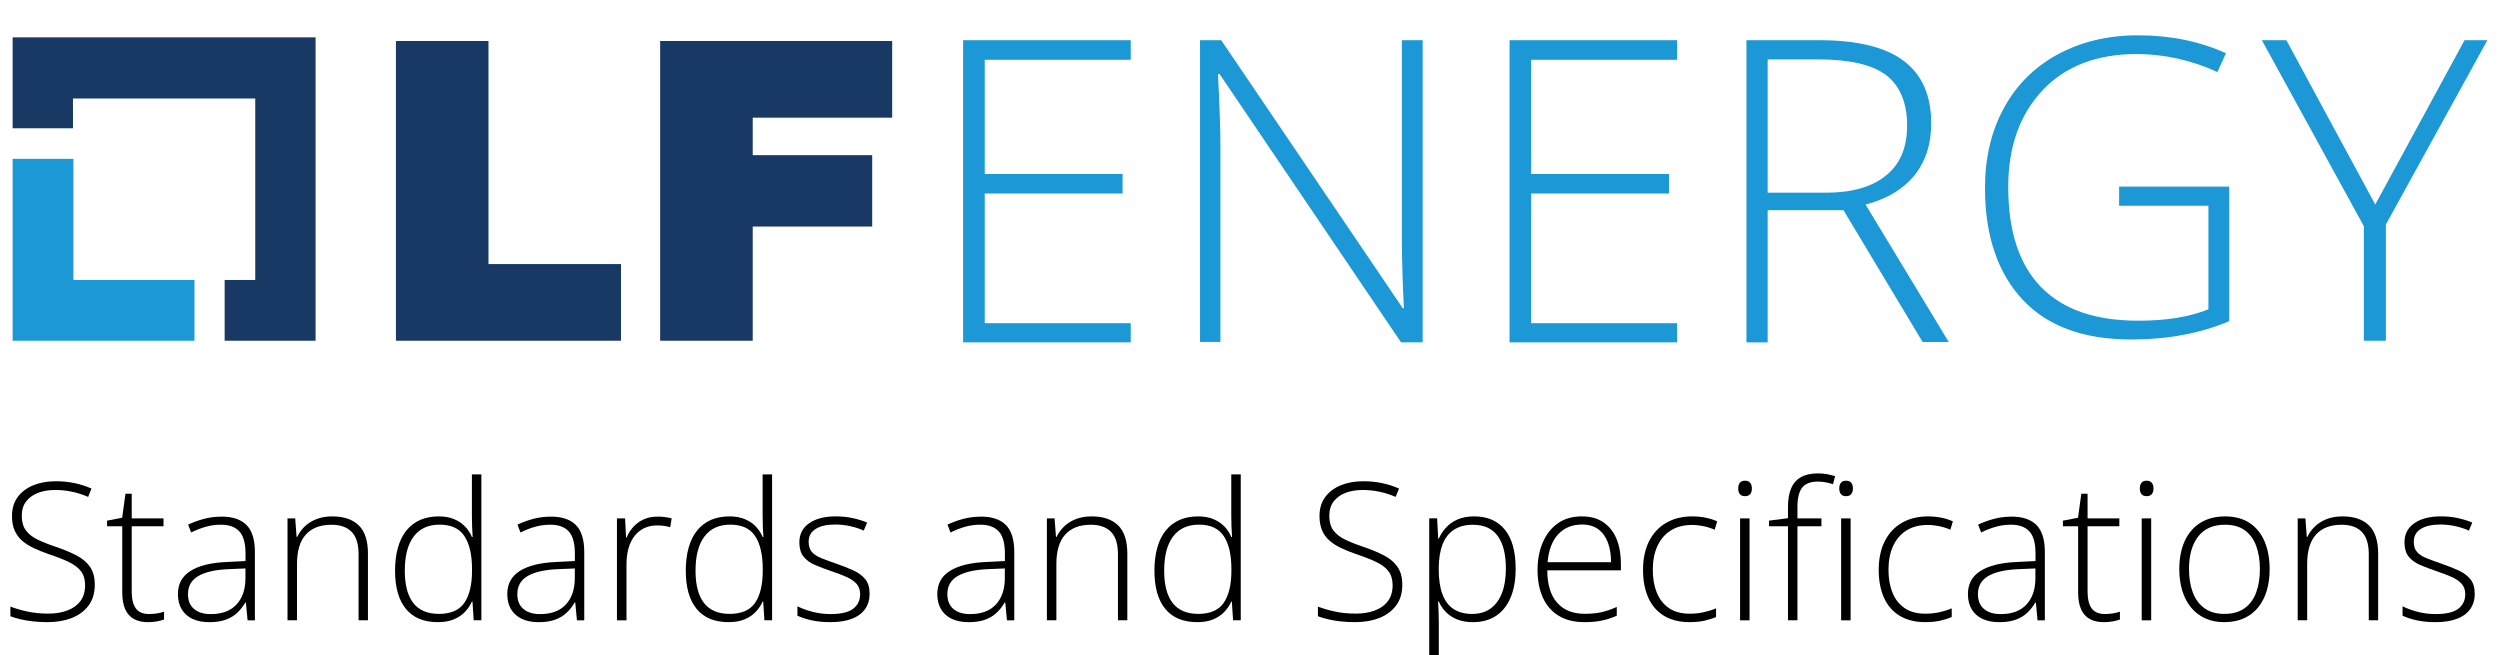
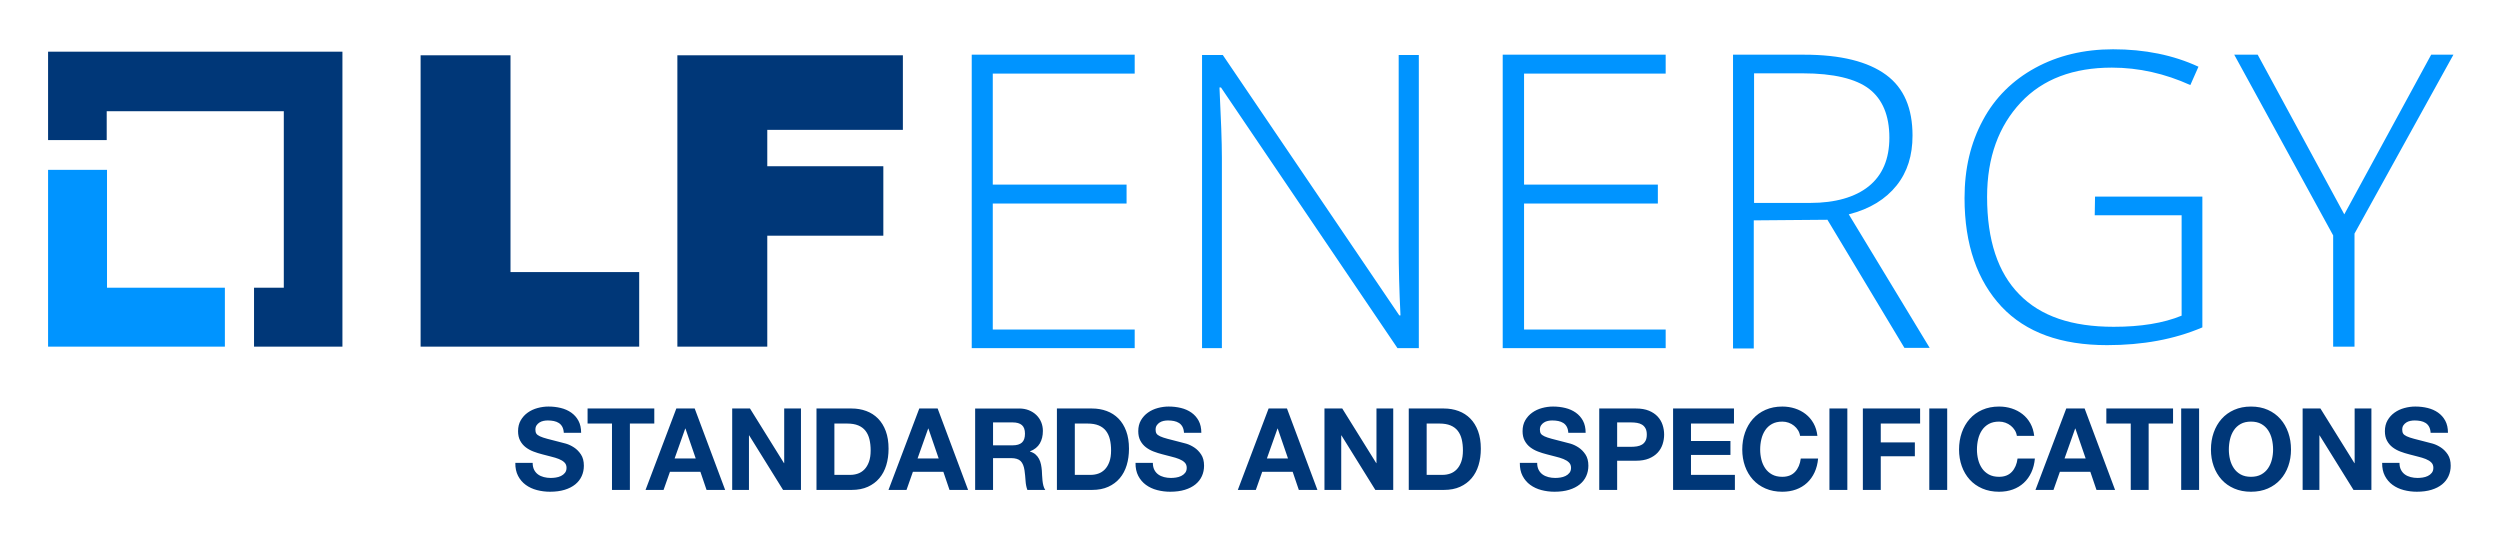
- <svg xmlns="http://www.w3.org/2000/svg" id="a" viewBox="0 0 1000 262">
+ <svg xmlns="http://www.w3.org/2000/svg" role="img" viewBox="-15.99 160.01 831.48 178.98">
  <defs>
-     <style>.b{fill:#173963;}.c{fill:#1b98d5;}</style>
+     <style>.cls-1,.cls-2{fill:#0094ff;stroke-width:0}.cls-2{fill:#003778}</style>
  </defs>
+   <path d="M19.6 255.7v-39.2H0v58.8h58.8v-19.6H19.6z" class="cls-1" />
+   <path d="M97.9 177.2H0v29.4h19.5V197h58.9v58.7h-9.9v19.6h29.4v-98.1zm26 1.2h29.9v72.1h42.8v24.8h-72.7v-96.9zm85.5 0h74.9v24.8h-45.1v12.1h38.6v23.1h-38.6v36.9h-29.9v-96.9h.1z" class="cls-2" />
+   <path d="M361.4 275.8h-54.2v-97.6h54.2v6.3h-47.2v36.9h44.5v6.3h-44.5v41.9h47.2v6.2zm94.4-0h-7l-58.7-86.7h-.5c.5 10.3.8 18.1.8 23.4v63.3h-6.6v-97.5h6.9l58.7 86.6h.4c-.4-8-.6-15.7-.6-22.8v-63.8h6.7v97.5H455.8zM538 275.8h-54.2v-97.6H538v6.3h-47.1v36.9h44.5v6.3h-44.5v41.9H538v6.2zm29.3-42.5v42.6h-6.9v-97.7h23.6c12.3 0 21.3 2.3 27.3 6.7s8.8 11.2 8.8 20.2c0 6.6-1.7 12.1-5.3 16.6s-8.8 7.8-15.9 9.6l26.9 44.4h-8.4l-25.6-42.6-24.5.2zm0-5.8h18.8c8.3 0 14.9-1.9 19.4-5.5 4.6-3.7 6.9-9.1 6.9-16.2 0-7.4-2.3-12.8-6.7-16.2s-11.9-5.2-22.1-5.2h-16.2v43.1H567.3zm113.5-2.1H716.5v43.5c-9.4 4-19.9 5.9-31.7 5.9-15.3 0-27-4.2-35.1-12.8-8-8.6-12.3-20.5-12.3-36.1 0-9.8 2-18.3 6.1-25.9 4-7.5 9.9-13.3 17.4-17.4 7.5-4.1 16.2-6.2 25.9-6.2 10.5 0 20 1.9 28.4 5.8l-2.7 6.1c-8.4-3.8-17.1-5.8-26.1-5.8-12.8 0-23 3.8-30.3 11.6s-11.2 18.2-11.2 31.4c0 14.4 3.6 25.2 10.7 32.4 7.1 7.3 17.5 10.8 31.4 10.8 9 0 16.5-1.2 22.6-3.7v-33.4h-28.9l.1-6.2c.2 0 0 0 0 0zM763.7 231.3l28.9-53.1h7.4l-32.9 59.5v37.6H760v-37l-32.9-60.1h7.8l28.8 53.1z" class="cls-1" />
  <g>
-     <polygon class="c" points="29.35 111.99 29.35 63.54 5.05 63.54 5.05 136.29 77.79 136.29 77.79 111.99 29.35 111.99" />
-     <polygon class="b" points="126.23 14.94 5.05 14.94 5.05 51.31 29.19 51.31 29.19 39.4 102.1 39.4 102.1 111.99 89.86 111.99 89.86 136.29 126.23 136.29 126.23 14.94" />
-     <polygon class="b" points="158.37 16.4 195.39 16.4 195.39 105.63 248.4 105.63 248.4 136.29 158.37 136.29 158.37 16.4" />
-     <polygon class="b" points="264.22 16.4 356.87 16.4 356.87 47.07 301.09 47.07 301.09 62.07 348.88 62.07 348.88 90.62 301.09 90.62 301.09 136.29 264.06 136.29 264.06 16.4 264.22 16.4" />
-     <polygon class="c" points="452.29 136.94 385.25 136.94 385.25 16.08 452.29 16.08 452.29 23.91 393.89 23.91 393.89 69.58 449.03 69.58 449.03 77.41 393.89 77.41 393.89 129.28 452.29 129.28 452.29 136.94" />
-     <path class="c" d="M569.07,136.94h-8.65L487.84,29.62h-.65c.65,12.73,.98,22.35,.98,28.87v78.29h-8.16V16.08h8.48l72.58,107.16h.49c-.49-9.95-.82-19.41-.82-28.22V16.08h8.32v120.86h.01Z" />
-     <polygon class="c" points="670.85 136.94 603.82 136.94 603.82 16.08 670.85 16.08 670.85 23.91 612.46 23.91 612.46 69.58 667.59 69.58 667.59 77.41 612.46 77.41 612.46 129.28 670.85 129.28 670.85 136.94" />
-     <path class="c" d="M707.06,84.26v52.69h-8.48V16.08h29.2c15.17,0,26.43,2.77,33.77,8.32,7.34,5.55,10.93,13.87,10.93,24.96,0,8.15-2.12,15-6.52,20.55-4.41,5.55-10.93,9.62-19.74,11.91l33.27,54.97h-10.44l-31.65-52.7h-30.34v.17Zm0-7.18h23.33c10.28,0,18.43-2.28,23.98-6.85,5.7-4.57,8.48-11.25,8.48-20.06s-2.77-15.82-8.32-20.06-14.68-6.36-27.4-6.36h-20.06v53.33h0Z" />
-     <path class="c" d="M847.5,74.63h44.2v53.83c-11.58,4.89-24.63,7.34-39.15,7.34-18.92,0-33.43-5.22-43.39-15.82-9.94-10.6-15.16-25.45-15.16-44.69,0-12.07,2.45-22.67,7.5-31.97,5.05-9.3,12.23-16.48,21.53-21.53,9.3-5.05,20.06-7.67,32.13-7.67,13.05,0,24.79,2.44,35.23,7.18l-3.42,7.5c-10.44-4.73-21.2-7.18-32.3-7.18-15.82,0-28.38,4.73-37.51,14.35-9.13,9.62-13.87,22.51-13.87,38.82,0,17.78,4.41,31.15,13.21,40.12,8.81,8.97,21.69,13.37,38.82,13.37,11.09,0,20.39-1.47,28.05-4.56v-41.42h-35.72v-7.67h-.15Z" />
-     <polygon class="c" points="950.1 81.81 985.82 16.08 994.95 16.08 954.34 89.81 954.34 136.29 945.53 136.29 945.53 90.46 904.75 16.08 914.54 16.08 950.1 81.81" />
-   </g>
-   <g>
-     <path d="M37.91,233.97c0,3.28-.83,6.02-2.48,8.23-1.65,2.21-3.89,3.88-6.71,4.99-2.83,1.11-6.02,1.67-9.6,1.67-2.23,0-4.24-.11-6.06-.32-1.81-.21-3.45-.49-4.91-.84-1.46-.35-2.79-.75-3.99-1.2v-3.86c1.95,.75,4.21,1.41,6.77,1.97,2.56,.56,5.36,.84,8.38,.84,2.85,0,5.38-.41,7.59-1.24,2.21-.82,3.96-2.07,5.23-3.75,1.27-1.67,1.91-3.79,1.91-6.34,0-2.25-.53-4.09-1.59-5.53s-2.66-2.67-4.78-3.71c-2.13-1.04-4.8-2.09-8.02-3.17-2.25-.77-4.29-1.59-6.13-2.46-1.84-.86-3.41-1.86-4.71-3-1.3-1.14-2.29-2.51-2.98-4.12-.69-1.61-1.03-3.52-1.03-5.72,0-3.02,.77-5.57,2.31-7.63,1.54-2.06,3.62-3.62,6.26-4.69,2.64-1.06,5.61-1.59,8.91-1.59,2.62,0,5.12,.24,7.48,.73,2.36,.49,4.64,1.22,6.84,2.19l-1.35,3.34c-2.2-.95-4.4-1.65-6.6-2.1-2.2-.45-4.38-.67-6.52-.67-2.58,0-4.87,.38-6.88,1.14-2.01,.76-3.61,1.91-4.78,3.43-1.18,1.52-1.76,3.45-1.76,5.77s.54,4.34,1.63,5.81c1.09,1.48,2.64,2.7,4.65,3.67,2.01,.97,4.39,1.93,7.14,2.85,3.25,1.1,6.05,2.26,8.4,3.47,2.35,1.21,4.17,2.74,5.46,4.59,1.29,1.85,1.93,4.26,1.93,7.24Z" />
-     <path d="M59.66,245.6c1.17,0,2.27-.09,3.28-.26,1.01-.17,1.91-.4,2.68-.67v3.15c-.8,.28-1.74,.52-2.81,.73-1.08,.21-2.26,.32-3.56,.32-2.3,0-4.21-.43-5.74-1.29-1.53-.86-2.68-2.17-3.45-3.94s-1.16-4.01-1.16-6.73v-26.4h-6.07v-2.25l6.04-1.16,1.31-9.6h2.51v9.86h12.71v3.15h-12.71v26.17c0,2.92,.54,5.14,1.63,6.66s2.87,2.27,5.34,2.27Z" />
-     <path d="M88.57,206.64c4.48,0,7.82,1.12,10.05,3.38s3.34,5.84,3.34,10.76v27.34h-2.93l-.67-7.12h-.23c-.88,1.53-1.94,2.88-3.19,4.07-1.25,1.19-2.78,2.12-4.59,2.79s-4.02,1.01-6.62,1.01-4.87-.44-6.73-1.31c-1.86-.88-3.3-2.15-4.31-3.83-1.01-1.67-1.52-3.71-1.52-6.11,0-4.05,1.67-7.13,5.02-9.24,3.35-2.11,8.16-3.31,14.44-3.58l7.58-.38v-2.96c0-4.17-.83-7.15-2.48-8.92-1.65-1.77-4.09-2.66-7.31-2.66-2.1,0-4.12,.27-6.06,.81-1.94,.54-3.91,1.31-5.91,2.31l-1.2-3.15c1.95-.92,4.04-1.69,6.28-2.29,2.24-.6,4.58-.9,7.03-.9Zm9.6,20.74l-7.12,.3c-5.17,.25-9.11,1.18-11.81,2.78-2.7,1.6-4.05,4-4.05,7.2,0,2.58,.81,4.55,2.42,5.92,1.61,1.38,3.86,2.06,6.73,2.06,4.47,0,7.89-1.28,10.26-3.83,2.36-2.55,3.56-6.02,3.58-10.42v-4.01Z" />
-     <path d="M132.97,206.56c4.58,0,8.09,1.2,10.54,3.6,2.45,2.4,3.67,6.16,3.67,11.29v26.66h-3.75v-26.44c0-4.05-.92-7.02-2.77-8.92-1.85-1.9-4.54-2.85-8.06-2.85-4.48,0-7.89,1.31-10.26,3.92s-3.54,6.56-3.54,11.83v22.46h-3.79v-40.76h3.07l.56,7.42h.23c.72-1.52,1.72-2.91,2.98-4.14,1.26-1.24,2.82-2.22,4.67-2.96,1.85-.74,4-1.11,6.45-1.11Z" />
-     <path d="M175.12,248.86c-5.58,0-9.82-1.76-12.73-5.27-2.91-3.51-4.37-8.63-4.37-15.36s1.54-12.42,4.61-16.12c3.07-3.7,7.36-5.55,12.86-5.55,2.35,0,4.39,.36,6.13,1.09,1.74,.73,3.2,1.71,4.39,2.94,1.19,1.24,2.11,2.64,2.76,4.22h.3c-.1-1.32-.18-2.75-.23-4.27-.05-1.52-.08-2.92-.08-4.2v-16.58h3.79v58.35h-3.07l-.49-7.46h-.23c-.67,1.5-1.61,2.88-2.79,4.12-1.19,1.25-2.67,2.24-4.44,2.98-1.78,.74-3.91,1.11-6.41,1.11Zm.41-3.3c4.8,0,8.21-1.49,10.24-4.48,2.03-2.99,3.04-7.26,3.04-12.81v-.6c0-5.75-1.01-10.16-3.04-13.22-2.02-3.06-5.32-4.59-9.9-4.59s-7.98,1.57-10.37,4.72c-2.39,3.15-3.58,7.72-3.58,13.72,0,5.65,1.12,9.94,3.36,12.86,2.24,2.92,5.66,4.39,10.26,4.39Z" />
-     <path d="M220.31,206.64c4.48,0,7.82,1.12,10.05,3.38s3.34,5.84,3.34,10.76v27.34h-2.93l-.67-7.12h-.23c-.88,1.53-1.94,2.88-3.19,4.07-1.25,1.19-2.78,2.12-4.59,2.79s-4.02,1.01-6.62,1.01-4.87-.44-6.73-1.31c-1.86-.88-3.3-2.15-4.31-3.83-1.01-1.67-1.52-3.71-1.52-6.11,0-4.05,1.67-7.13,5.02-9.24,3.35-2.11,8.16-3.31,14.44-3.58l7.58-.38v-2.96c0-4.17-.83-7.15-2.48-8.92-1.65-1.77-4.09-2.66-7.31-2.66-2.1,0-4.12,.27-6.06,.81-1.94,.54-3.91,1.31-5.91,2.31l-1.2-3.15c1.95-.92,4.04-1.69,6.28-2.29,2.24-.6,4.58-.9,7.03-.9Zm9.6,20.74l-7.12,.3c-5.17,.25-9.11,1.18-11.81,2.78-2.7,1.6-4.05,4-4.05,7.2,0,2.58,.81,4.55,2.42,5.92,1.61,1.38,3.86,2.06,6.73,2.06,4.47,0,7.89-1.28,10.26-3.83,2.36-2.55,3.56-6.02,3.58-10.42v-4.01Z" />
-     <path d="M262.98,206.64c1.07,0,2.09,.06,3.04,.19,.95,.13,1.84,.3,2.66,.53l-.6,3.49c-.82-.22-1.66-.39-2.51-.51-.85-.11-1.76-.17-2.74-.17-1.93,0-3.64,.36-5.16,1.09-1.51,.73-2.79,1.76-3.84,3.11-1.05,1.35-1.85,2.97-2.4,4.87-.55,1.9-.83,4.03-.83,6.38v22.5h-3.82v-40.76h3.26l.38,7.69h.23c.62-1.58,1.51-2.99,2.64-4.26,1.14-1.26,2.52-2.27,4.14-3.02s3.47-1.12,5.55-1.12Z" />
-     <path d="M291.41,248.86c-5.58,0-9.82-1.76-12.73-5.27-2.91-3.51-4.37-8.63-4.37-15.36s1.54-12.42,4.61-16.12c3.07-3.7,7.36-5.55,12.86-5.55,2.35,0,4.39,.36,6.13,1.09,1.74,.73,3.2,1.71,4.39,2.94,1.19,1.24,2.11,2.64,2.76,4.22h.3c-.1-1.32-.18-2.75-.23-4.27-.05-1.52-.08-2.92-.08-4.2v-16.58h3.79v58.35h-3.07l-.49-7.46h-.23c-.67,1.5-1.61,2.88-2.79,4.12-1.19,1.25-2.67,2.24-4.44,2.98-1.78,.74-3.91,1.11-6.41,1.11Zm.41-3.3c4.8,0,8.21-1.49,10.24-4.48,2.03-2.99,3.04-7.26,3.04-12.81v-.6c0-5.75-1.01-10.16-3.04-13.22-2.02-3.06-5.32-4.59-9.9-4.59s-7.98,1.57-10.37,4.72c-2.39,3.15-3.58,7.72-3.58,13.72,0,5.65,1.12,9.94,3.36,12.86,2.24,2.92,5.66,4.39,10.26,4.39Z" />
-     <path d="M347.85,237.42c0,2.43-.61,4.49-1.82,6.21-1.21,1.71-2.98,3.01-5.31,3.9-2.32,.89-5.19,1.33-8.59,1.33-2.83,0-5.35-.25-7.57-.75-2.23-.5-4.09-1.11-5.59-1.84v-3.75c1.88,.93,3.95,1.68,6.23,2.25,2.27,.58,4.61,.86,7.01,.86,4.2,0,7.22-.71,9.07-2.14s2.77-3.38,2.77-5.85c0-1.62-.46-2.97-1.37-4.03s-2.22-1.98-3.92-2.76c-1.7-.77-3.75-1.56-6.15-2.36-2.5-.85-4.72-1.69-6.66-2.53-1.94-.84-3.46-1.95-4.56-3.34-1.1-1.39-1.65-3.28-1.65-5.68,0-3.27,1.31-5.82,3.94-7.65,2.62-1.83,6.15-2.74,10.57-2.74,2.45,0,4.73,.23,6.84,.69,2.11,.46,4.03,1.06,5.76,1.78l-1.35,3.22c-1.55-.72-3.34-1.31-5.36-1.76-2.02-.45-4.05-.67-6.07-.67-3.33,0-5.92,.59-7.8,1.76-1.88,1.18-2.81,2.9-2.81,5.17,0,1.75,.45,3.12,1.35,4.11,.9,.99,2.19,1.81,3.86,2.47,1.67,.66,3.66,1.39,5.96,2.19,2.37,.82,4.57,1.69,6.58,2.59,2.01,.9,3.62,2.06,4.82,3.49,1.2,1.42,1.8,3.36,1.8,5.81Z" />
-     <path d="M392.32,206.64c4.48,0,7.82,1.12,10.05,3.38s3.34,5.84,3.34,10.76v27.34h-2.93l-.67-7.12h-.23c-.88,1.53-1.94,2.88-3.19,4.07-1.25,1.19-2.78,2.12-4.59,2.79s-4.02,1.01-6.62,1.01-4.87-.44-6.73-1.31c-1.86-.88-3.3-2.15-4.31-3.83-1.01-1.67-1.52-3.71-1.52-6.11,0-4.05,1.67-7.13,5.02-9.24,3.35-2.11,8.16-3.31,14.44-3.58l7.58-.38v-2.96c0-4.17-.83-7.15-2.48-8.92-1.65-1.77-4.09-2.66-7.31-2.66-2.1,0-4.12,.27-6.06,.81-1.94,.54-3.91,1.31-5.91,2.31l-1.2-3.15c1.95-.92,4.04-1.69,6.28-2.29,2.24-.6,4.58-.9,7.03-.9Zm9.6,20.74l-7.12,.3c-5.17,.25-9.11,1.18-11.81,2.78-2.7,1.6-4.05,4-4.05,7.2,0,2.58,.81,4.55,2.42,5.92,1.61,1.38,3.86,2.06,6.73,2.06,4.47,0,7.89-1.28,10.26-3.83,2.36-2.55,3.56-6.02,3.58-10.42v-4.01Z" />
-     <path d="M436.72,206.56c4.58,0,8.09,1.2,10.54,3.6,2.45,2.4,3.67,6.16,3.67,11.29v26.66h-3.75v-26.44c0-4.05-.92-7.02-2.77-8.92-1.85-1.9-4.54-2.85-8.06-2.85-4.48,0-7.89,1.31-10.26,3.92s-3.54,6.56-3.54,11.83v22.46h-3.79v-40.76h3.07l.56,7.42h.23c.72-1.52,1.72-2.91,2.98-4.14,1.26-1.24,2.82-2.22,4.67-2.96,1.85-.74,4-1.11,6.45-1.11Z" />
-     <path d="M478.87,248.86c-5.58,0-9.82-1.76-12.73-5.27-2.91-3.51-4.37-8.63-4.37-15.36s1.54-12.42,4.61-16.12c3.07-3.7,7.36-5.55,12.86-5.55,2.35,0,4.39,.36,6.13,1.09,1.74,.73,3.2,1.71,4.39,2.94,1.19,1.24,2.11,2.64,2.76,4.22h.3c-.1-1.32-.18-2.75-.23-4.27-.05-1.52-.08-2.92-.08-4.2v-16.58h3.79v58.35h-3.07l-.49-7.46h-.23c-.67,1.5-1.61,2.88-2.79,4.12-1.19,1.25-2.67,2.24-4.44,2.98-1.78,.74-3.91,1.11-6.41,1.11Zm.41-3.3c4.8,0,8.21-1.49,10.24-4.48,2.03-2.99,3.04-7.26,3.04-12.81v-.6c0-5.75-1.01-10.16-3.04-13.22-2.02-3.06-5.32-4.59-9.9-4.59s-7.98,1.57-10.37,4.72c-2.39,3.15-3.58,7.72-3.58,13.72,0,5.65,1.12,9.94,3.36,12.86,2.24,2.92,5.66,4.39,10.26,4.39Z" />
-     <path d="M560.92,233.97c0,3.28-.83,6.02-2.48,8.23-1.65,2.21-3.89,3.88-6.71,4.99s-6.03,1.67-9.6,1.67c-2.23,0-4.24-.11-6.06-.32-1.81-.21-3.45-.49-4.91-.84-1.46-.35-2.79-.75-3.99-1.2v-3.86c1.95,.75,4.21,1.41,6.77,1.97s5.36,.84,8.38,.84c2.85,0,5.38-.41,7.59-1.24,2.21-.82,3.96-2.07,5.23-3.75,1.28-1.67,1.91-3.79,1.91-6.34,0-2.25-.53-4.09-1.59-5.53-1.06-1.44-2.66-2.67-4.78-3.71-2.12-1.04-4.8-2.09-8.03-3.17-2.25-.77-4.29-1.59-6.13-2.46-1.84-.86-3.41-1.86-4.71-3-1.3-1.14-2.29-2.51-2.98-4.12s-1.03-3.52-1.03-5.72c0-3.02,.77-5.57,2.31-7.63,1.54-2.06,3.62-3.62,6.26-4.69s5.61-1.59,8.91-1.59c2.62,0,5.12,.24,7.48,.73,2.36,.49,4.64,1.22,6.84,2.19l-1.35,3.34c-2.2-.95-4.4-1.65-6.6-2.1s-4.38-.67-6.52-.67c-2.58,0-4.87,.38-6.88,1.14s-3.61,1.91-4.78,3.43c-1.17,1.52-1.76,3.45-1.76,5.77s.54,4.34,1.63,5.81c1.09,1.48,2.64,2.7,4.65,3.67,2.01,.97,4.39,1.93,7.14,2.85,3.25,1.1,6.05,2.26,8.4,3.47,2.35,1.21,4.17,2.74,5.46,4.59,1.29,1.85,1.93,4.26,1.93,7.24Z" />
-     <path d="M589.72,206.56c5.25,0,9.32,1.76,12.21,5.29,2.89,3.52,4.33,8.72,4.33,15.6,0,4.6-.69,8.49-2.06,11.68-1.38,3.19-3.33,5.61-5.87,7.26-2.54,1.65-5.58,2.47-9.13,2.47-2.45,0-4.58-.37-6.39-1.11-1.81-.74-3.32-1.74-4.52-3-1.2-1.26-2.13-2.66-2.78-4.18h-.26c.08,1.42,.14,2.91,.19,4.46,.05,1.55,.08,3.01,.08,4.39v16.72h-3.83v-58.8h3.15l.45,8.14h.22c.67-1.55,1.62-3.01,2.85-4.39s2.78-2.48,4.65-3.3c1.88-.83,4.11-1.24,6.71-1.24Zm-.49,3.34c-3.08,0-5.63,.67-7.67,2.01-2.04,1.34-3.55,3.29-4.54,5.85s-1.49,5.69-1.52,9.39v.64c0,3.97,.49,7.28,1.48,9.92,.99,2.64,2.47,4.61,4.46,5.91,1.99,1.3,4.46,1.95,7.41,1.95s5.35-.71,7.35-2.14c2-1.42,3.52-3.49,4.57-6.19s1.58-5.97,1.58-9.82c0-5.72-1.09-10.08-3.28-13.05-2.19-2.98-5.47-4.46-9.84-4.46Z" />
-     <path d="M632.8,206.56c3.47,0,6.37,.81,8.68,2.44,2.31,1.63,4.04,3.85,5.17,6.67,1.14,2.83,1.71,6.06,1.71,9.71v2.74h-29.44c0,5.6,1.29,9.9,3.88,12.9,2.59,3,6.29,4.5,11.12,4.5,2.53,0,4.72-.21,6.58-.62,1.86-.41,3.93-1.12,6.21-2.12v3.49c-2,.9-4,1.56-6,1.97-2,.41-4.3,.62-6.9,.62-4.12,0-7.58-.86-10.37-2.57-2.79-1.71-4.89-4.13-6.3-7.26-1.41-3.12-2.12-6.77-2.12-10.95s.68-7.74,2.04-10.99c1.36-3.25,3.36-5.82,6-7.71,2.64-1.89,5.88-2.83,9.73-2.83Zm-.04,3.26c-3.9,0-7.06,1.29-9.47,3.88-2.41,2.59-3.83,6.32-4.26,11.19h25.39c0-2.97-.42-5.6-1.27-7.88-.85-2.27-2.13-4.04-3.84-5.31-1.71-1.26-3.89-1.89-6.54-1.89Z" />
-     <path d="M675.89,248.86c-4.05,0-7.47-.84-10.26-2.53-2.79-1.69-4.89-4.1-6.3-7.24-1.41-3.14-2.12-6.86-2.12-11.16s.81-8.31,2.44-11.49,3.91-5.63,6.86-7.33,6.41-2.55,10.39-2.55c1.95,0,3.76,.18,5.44,.53,1.67,.35,3.19,.84,4.54,1.46l-1.01,3.34c-1.4-.62-2.89-1.1-4.46-1.42-1.58-.32-3.09-.49-4.54-.49-3.35,0-6.19,.73-8.53,2.19-2.34,1.46-4.12,3.54-5.36,6.22-1.24,2.69-1.86,5.86-1.86,9.51,0,3.42,.52,6.46,1.57,9.09,1.05,2.64,2.66,4.71,4.84,6.22s4.96,2.27,8.36,2.27c1.97,0,3.86-.2,5.64-.6,1.79-.4,3.42-.91,4.89-1.54v3.45c-1.33,.6-2.86,1.09-4.59,1.48-1.74,.39-3.72,.58-5.94,.58Z" />
-     <path d="M697.98,192.28c.95,0,1.65,.28,2.1,.84s.67,1.32,.67,2.27-.22,1.7-.67,2.25c-.45,.55-1.15,.83-2.1,.83-.9,0-1.58-.27-2.03-.83-.45-.55-.67-1.3-.67-2.25s.22-1.71,.67-2.27,1.12-.84,2.03-.84Zm1.84,15.08v40.76h-3.79v-40.76h3.79Z" />
-     <path d="M728.58,210.5h-9.6v37.61h-3.79v-37.61h-7.58v-2.25l7.58-.97v-4.5c0-3,.43-5.49,1.29-7.48,.86-1.99,2.17-3.47,3.94-4.46s3.99-1.48,6.69-1.48c1.4,0,2.66,.11,3.79,.32,1.12,.21,2.18,.48,3.15,.81l-.86,3.19c-.88-.3-1.84-.55-2.91-.75-1.06-.2-2.11-.3-3.13-.3-2.88,0-4.96,.79-6.24,2.38-1.29,1.59-1.93,4.17-1.93,7.74v4.61h9.6v3.15Zm9.82-18.22c.95,0,1.65,.28,2.1,.84,.45,.56,.67,1.32,.67,2.27s-.23,1.7-.67,2.25c-.45,.55-1.15,.83-2.1,.83-.9,0-1.57-.27-2.02-.83-.45-.55-.67-1.3-.67-2.25s.22-1.71,.67-2.27,1.12-.84,2.02-.84Zm1.84,15.08v40.76h-3.79v-40.76h3.79Z" />
-     <path d="M770.16,248.86c-4.05,0-7.47-.84-10.26-2.53-2.79-1.69-4.89-4.1-6.3-7.24-1.41-3.14-2.12-6.86-2.12-11.16s.81-8.31,2.44-11.49,3.91-5.63,6.86-7.33,6.41-2.55,10.39-2.55c1.95,0,3.76,.18,5.44,.53,1.67,.35,3.19,.84,4.54,1.46l-1.01,3.34c-1.4-.62-2.89-1.1-4.46-1.42-1.58-.32-3.09-.49-4.54-.49-3.35,0-6.19,.73-8.53,2.19-2.34,1.46-4.12,3.54-5.36,6.22-1.24,2.69-1.86,5.86-1.86,9.51,0,3.42,.52,6.46,1.57,9.09,1.05,2.64,2.66,4.71,4.84,6.22s4.96,2.27,8.36,2.27c1.97,0,3.86-.2,5.64-.6,1.79-.4,3.42-.91,4.89-1.54v3.45c-1.33,.6-2.86,1.09-4.59,1.48-1.74,.39-3.72,.58-5.94,.58Z" />
-     <path d="M804.55,206.64c4.47,0,7.82,1.12,10.05,3.38,2.22,2.25,3.34,5.84,3.34,10.76v27.34h-2.92l-.67-7.12h-.22c-.88,1.53-1.94,2.88-3.19,4.07-1.25,1.19-2.78,2.12-4.59,2.79-1.81,.67-4.02,1.01-6.62,1.01s-4.87-.44-6.73-1.31-3.3-2.15-4.31-3.83c-1.01-1.67-1.52-3.71-1.52-6.11,0-4.05,1.67-7.13,5.03-9.24,3.35-2.11,8.16-3.31,14.44-3.58l7.57-.38v-2.96c0-4.17-.82-7.15-2.47-8.92-1.65-1.77-4.09-2.66-7.31-2.66-2.1,0-4.12,.27-6.06,.81-1.94,.54-3.91,1.31-5.91,2.31l-1.2-3.15c1.95-.92,4.04-1.69,6.28-2.29,2.24-.6,4.58-.9,7.03-.9Zm9.6,20.74l-7.12,.3c-5.17,.25-9.11,1.18-11.81,2.78s-4.05,4-4.05,7.2c0,2.58,.81,4.55,2.42,5.92s3.86,2.06,6.73,2.06c4.47,0,7.89-1.28,10.26-3.83s3.56-6.02,3.58-10.42v-4.01Z" />
-     <path d="M842.01,245.6c1.17,0,2.27-.09,3.28-.26,1.01-.17,1.91-.4,2.68-.67v3.15c-.8,.28-1.74,.52-2.81,.73-1.08,.21-2.26,.32-3.56,.32-2.3,0-4.21-.43-5.74-1.29-1.53-.86-2.68-2.17-3.45-3.94-.78-1.76-1.16-4.01-1.16-6.73v-26.4h-6.08v-2.25l6.04-1.16,1.31-9.6h2.51v9.86h12.71v3.15h-12.71v26.17c0,2.92,.54,5.14,1.63,6.66,1.09,1.51,2.87,2.27,5.34,2.27Z" />
-     <path d="M858.63,192.28c.95,0,1.65,.28,2.1,.84s.67,1.32,.67,2.27-.22,1.7-.67,2.25c-.45,.55-1.15,.83-2.1,.83-.9,0-1.58-.27-2.03-.83-.45-.55-.67-1.3-.67-2.25s.22-1.71,.67-2.27,1.12-.84,2.03-.84Zm1.84,15.08v40.76h-3.79v-40.76h3.79Z" />
-     <path d="M907.86,227.67c0,3.15-.39,6.02-1.16,8.61-.78,2.59-1.93,4.82-3.45,6.69-1.53,1.88-3.42,3.33-5.68,4.35-2.26,1.02-4.89,1.54-7.89,1.54s-5.39-.51-7.61-1.52c-2.22-1.01-4.11-2.46-5.64-4.33-1.54-1.88-2.71-4.11-3.51-6.69-.8-2.59-1.2-5.47-1.2-8.64,0-4.37,.73-8.14,2.19-11.31,1.46-3.16,3.56-5.59,6.3-7.28,2.74-1.69,6.02-2.53,9.84-2.53s7.24,.89,9.88,2.68c2.64,1.79,4.62,4.27,5.94,7.44,1.33,3.18,1.99,6.84,1.99,10.99Zm-32.25,0c0,3.58,.51,6.7,1.54,9.38,1.02,2.68,2.58,4.76,4.67,6.26,2.09,1.5,4.73,2.25,7.93,2.25s5.96-.75,8.06-2.25c2.1-1.5,3.65-3.6,4.65-6.3,1-2.7,1.5-5.81,1.5-9.34s-.48-6.47-1.43-9.15-2.45-4.78-4.5-6.32c-2.05-1.54-4.73-2.31-8.03-2.31-4.72,0-8.31,1.58-10.74,4.72-2.44,3.15-3.66,7.5-3.66,13.05Z" />
-     <path d="M937.04,206.56c4.58,0,8.09,1.2,10.54,3.6,2.45,2.4,3.68,6.16,3.68,11.29v26.66h-3.75v-26.44c0-4.05-.93-7.02-2.78-8.92-1.85-1.9-4.54-2.85-8.06-2.85-4.48,0-7.89,1.31-10.26,3.92s-3.54,6.56-3.54,11.83v22.46h-3.79v-40.76h3.08l.56,7.42h.22c.72-1.52,1.72-2.91,2.98-4.14,1.26-1.24,2.82-2.22,4.67-2.96,1.85-.74,4-1.11,6.45-1.11Z" />
-     <path d="M989.91,237.42c0,2.43-.61,4.49-1.82,6.21-1.21,1.71-2.98,3.01-5.31,3.9-2.33,.89-5.19,1.33-8.59,1.33-2.83,0-5.35-.25-7.58-.75-2.22-.5-4.09-1.11-5.59-1.84v-3.75c1.88,.93,3.95,1.68,6.22,2.25,2.27,.58,4.61,.86,7.01,.86,4.2,0,7.22-.71,9.08-2.14,1.85-1.42,2.77-3.38,2.77-5.85,0-1.62-.46-2.97-1.37-4.03-.91-1.06-2.22-1.98-3.92-2.76-1.7-.77-3.75-1.56-6.15-2.36-2.5-.85-4.72-1.69-6.66-2.53-1.94-.84-3.46-1.95-4.56-3.34-1.1-1.39-1.65-3.28-1.65-5.68,0-3.27,1.31-5.82,3.94-7.65s6.15-2.74,10.58-2.74c2.45,0,4.73,.23,6.84,.69,2.11,.46,4.03,1.06,5.76,1.78l-1.35,3.22c-1.55-.72-3.34-1.31-5.36-1.76-2.03-.45-4.05-.67-6.08-.67-3.33,0-5.92,.59-7.8,1.76-1.88,1.18-2.81,2.9-2.81,5.17,0,1.75,.45,3.12,1.35,4.11,.9,.99,2.19,1.81,3.86,2.47,1.67,.66,3.66,1.39,5.96,2.19,2.38,.82,4.57,1.69,6.58,2.59,2.01,.9,3.62,2.06,4.82,3.49,1.2,1.42,1.8,3.36,1.8,5.81Z" />
+     <path d="M161.661 316.278c.328.633.764 1.145 1.309 1.536.543.393 1.182.683 1.915.872.733.19 1.492.285 2.276.285.531 0 1.1-.044 1.707-.133s1.176-.259 1.707-.513c.531-.252.973-.6 1.328-1.043.354-.441.531-1.005.531-1.688 0-.733-.234-1.327-.702-1.782-.468-.456-1.081-.835-1.84-1.139-.758-.303-1.619-.568-2.579-.796-.961-.228-1.935-.48-2.92-.759-1.012-.253-1.998-.562-2.958-.93-.961-.366-1.821-.84-2.58-1.422-.758-.582-1.372-1.309-1.839-2.182-.468-.872-.702-1.928-.702-3.167 0-1.39.297-2.598.891-3.622.594-1.024 1.372-1.878 2.333-2.561s2.048-1.188 3.262-1.517c1.214-.328 2.428-.493 3.641-.493 1.416 0 2.775.158 4.078.474 1.302.316 2.459.829 3.471 1.536 1.011.709 1.814 1.612 2.408 2.712.594 1.101.892 2.435.892 4.002h-5.765c-.051-.809-.222-1.48-.512-2.01-.291-.531-.677-.948-1.157-1.252-.481-.304-1.031-.519-1.65-.645-.62-.127-1.296-.19-2.029-.19-.481 0-.961.052-1.441.152-.481.101-.917.278-1.309.53-.393.254-.715.569-.967.948-.253.38-.379.86-.379 1.441 0 .531.101.962.304 1.29.202.329.6.632 1.194.91s1.416.557 2.466.835c1.049.278 2.421.632 4.115 1.062.505.102 1.207.284 2.105.55.897.266 1.789.689 2.674 1.271.885.582 1.65 1.36 2.294 2.333.645.974.967 2.219.967 3.736 0 1.239-.241 2.39-.721 3.451-.48 1.062-1.195 1.979-2.143 2.75-.948.771-2.124 1.372-3.527 1.802s-3.028.645-4.874.645c-1.492 0-2.939-.184-4.343-.55s-2.643-.941-3.717-1.726c-1.075-.783-1.928-1.782-2.56-2.996-.632-1.214-.936-2.655-.911-4.324h5.766c0 .91.164 1.682.493 2.313zm17.773-15.399v-5.007h22.189v5.007h-8.117v22.075h-5.955v-22.075h-8.117zm35.627-5.007l10.127 27.082h-6.183l-2.048-6.031h-10.127l-2.124 6.031h-5.993l10.241-27.082h6.106zm.341 16.613l-3.414-9.938h-.076l-3.528 9.938h7.017zm18.047-16.613l11.303 18.169h.076v-18.169h5.576v27.082h-5.955l-11.265-18.131h-.076v18.131h-5.576v-27.082h5.917zm33.8 0c1.745 0 3.369.278 4.874.835 1.504.556 2.807 1.391 3.907 2.503 1.1 1.113 1.959 2.503 2.579 4.172.619 1.669.929 3.629.929 5.88 0 1.972-.253 3.793-.759 5.462s-1.271 3.11-2.294 4.323c-1.024 1.214-2.301 2.169-3.831 2.864-1.53.695-3.332 1.043-5.405 1.043H255.567v-27.082h11.683zm-.417 22.075c.859 0 1.694-.139 2.503-.417.809-.278 1.53-.74 2.162-1.385.632-.645 1.138-1.485 1.517-2.522.379-1.036.569-2.301.569-3.793 0-1.365-.133-2.598-.398-3.698-.265-1.1-.702-2.041-1.308-2.825-.607-.784-1.41-1.385-2.409-1.802-1-.417-2.232-.626-3.698-.626h-4.248v17.068h5.31zm29.031-22.075l10.127 27.082h-6.183l-2.048-6.031H287.633l-2.124 6.031h-5.993l10.241-27.082h6.106zm.341 16.613l-3.414-9.938h-.076l-3.528 9.938h7.017zm26.733-16.613c1.214 0 2.307.196 3.281.588.973.393 1.808.93 2.503 1.612.695.683 1.226 1.474 1.593 2.37.366.898.55 1.865.55 2.902 0 1.593-.335 2.971-1.005 4.134-.67 1.163-1.764 2.049-3.281 2.655v.076c.733.202 1.34.512 1.821.929.48.418.873.91 1.176 1.48s.524 1.195.664 1.878c.139.683.234 1.365.285 2.048.025.431.05.936.076 1.518.025.582.069 1.176.133 1.782.063.607.164 1.183.304 1.726.139.544.347 1.006.625 1.385h-5.955c-.329-.859-.531-1.884-.607-3.072-.076-1.188-.19-2.326-.341-3.414-.203-1.416-.633-2.452-1.29-3.11-.658-.657-1.732-.985-3.224-.985h-5.955v10.582h-5.955v-27.082h14.603zm-2.124 12.251c1.365 0 2.39-.303 3.072-.91.683-.606 1.024-1.593 1.024-2.958 0-1.314-.341-2.27-1.024-2.864-.683-.594-1.707-.891-3.072-.891h-6.524v7.623h6.524zm26.399-12.251c1.745 0 3.369.278 4.874.835 1.504.556 2.807 1.391 3.907 2.503 1.1 1.113 1.959 2.503 2.579 4.172.619 1.669.929 3.629.929 5.88 0 1.972-.253 3.793-.759 5.462s-1.271 3.11-2.294 4.323c-1.024 1.214-2.301 2.169-3.831 2.864-1.53.695-3.332 1.043-5.405 1.043H335.53v-27.082h11.683zm-.417 22.075c.859 0 1.694-.139 2.503-.417.809-.278 1.53-.74 2.162-1.385.632-.645 1.138-1.485 1.517-2.522.379-1.036.569-2.301.569-3.793 0-1.365-.133-2.598-.398-3.698-.265-1.1-.702-2.041-1.308-2.825-.607-.784-1.41-1.385-2.409-1.802-1-.417-2.232-.626-3.698-.626h-4.248v17.068h5.31zm21.138-1.669c.328.633.764 1.145 1.309 1.536.543.393 1.182.683 1.915.872.733.19 1.492.285 2.276.285.531 0 1.1-.044 1.707-.133s1.176-.259 1.707-.513c.531-.252.973-.6 1.328-1.043.354-.441.531-1.005.531-1.688 0-.733-.234-1.327-.702-1.782-.468-.456-1.081-.835-1.84-1.139-.758-.303-1.619-.568-2.579-.796-.961-.228-1.935-.48-2.92-.759-1.012-.253-1.998-.562-2.958-.93-.961-.366-1.821-.84-2.58-1.422-.758-.582-1.372-1.309-1.839-2.182-.468-.872-.702-1.928-.702-3.167 0-1.39.297-2.598.891-3.622.594-1.024 1.372-1.878 2.333-2.561s2.048-1.188 3.262-1.517c1.214-.328 2.428-.493 3.641-.493 1.416 0 2.775.158 4.078.474 1.302.316 2.459.829 3.471 1.536 1.011.709 1.814 1.612 2.408 2.712.594 1.101.892 2.435.892 4.002h-5.765c-.051-.809-.222-1.48-.512-2.01-.291-.531-.677-.948-1.157-1.252-.481-.304-1.031-.519-1.65-.645-.62-.127-1.296-.19-2.029-.19-.481 0-.961.052-1.441.152-.481.101-.917.278-1.309.53-.393.254-.715.569-.967.948-.253.38-.379.86-.379 1.441 0 .531.101.962.304 1.29.202.329.6.632 1.194.91s1.416.557 2.466.835c1.049.278 2.421.632 4.115 1.062.505.102 1.207.284 2.105.55.897.266 1.789.689 2.674 1.271.885.582 1.65 1.36 2.294 2.333.645.974.967 2.219.967 3.736 0 1.239-.241 2.39-.721 3.451-.48 1.062-1.195 1.979-2.143 2.75-.948.771-2.124 1.372-3.527 1.802s-3.028.645-4.874.645c-1.492 0-2.939-.184-4.343-.55s-2.643-.941-3.717-1.726c-1.075-.783-1.928-1.782-2.56-2.996-.632-1.214-.936-2.655-.911-4.324h5.766c0 .91.164 1.682.493 2.313zm44.112-20.406l10.127 27.082h-6.182l-2.049-6.031h-10.127l-2.125 6.031h-5.992l10.241-27.082h6.106zm.342 16.613l-3.414-9.938h-.076l-3.527 9.938h7.018zm18.047-16.613l11.303 18.169h.076v-18.169h5.575v27.082h-5.955l-11.265-18.131h-.076v18.131h-5.576v-27.082h5.918zm33.799 0c1.745 0 3.369.278 4.874.835 1.505.556 2.808 1.391 3.907 2.503 1.1 1.113 1.959 2.503 2.579 4.172.619 1.669.929 3.629.929 5.88 0 1.972-.252 3.793-.758 5.462s-1.272 3.11-2.295 4.323c-1.024 1.214-2.301 2.169-3.831 2.864s-3.332 1.043-5.405 1.043h-11.682v-27.082h11.682zm-.417 22.075c.859 0 1.694-.139 2.503-.417.81-.278 1.53-.74 2.162-1.385.633-.645 1.139-1.485 1.518-2.522.379-1.036.568-2.301.568-3.793 0-1.365-.133-2.598-.398-3.698-.265-1.1-.701-2.041-1.308-2.825s-1.41-1.385-2.409-1.802-2.231-.626-3.697-.626h-4.248v17.068h5.31zm31.937-1.669c.328.633.765 1.145 1.309 1.536.544.393 1.182.683 1.916.872.732.19 1.491.285 2.275.285.531 0 1.1-.044 1.707-.133s1.176-.259 1.707-.513c.531-.252.973-.6 1.327-1.043.354-.441.531-1.005.531-1.688 0-.733-.234-1.327-.702-1.782-.468-.456-1.08-.835-1.84-1.139-.758-.303-1.618-.568-2.578-.796-.962-.228-1.936-.48-2.921-.759-1.012-.253-1.998-.562-2.958-.93-.962-.366-1.821-.84-2.58-1.422-.758-.582-1.372-1.309-1.84-2.182-.468-.872-.701-1.928-.701-3.167 0-1.39.297-2.598.891-3.622s1.372-1.878 2.333-2.561 2.048-1.188 3.263-1.517c1.213-.328 2.428-.493 3.641-.493 1.416 0 2.775.158 4.078.474 1.302.316 2.459.829 3.471 1.536 1.01.709 1.813 1.612 2.408 2.712.594 1.101.891 2.435.891 4.002h-5.765c-.052-.809-.222-1.48-.513-2.01-.291-.531-.676-.948-1.156-1.252s-1.031-.519-1.65-.645c-.619-.127-1.296-.19-2.029-.19-.48 0-.961.052-1.441.152s-.916.278-1.309.53c-.393.254-.715.569-.967.948-.253.38-.379.86-.379 1.441 0 .531.1.962.303 1.29.202.329.601.632 1.195.91.594.278 1.416.557 2.465.835s2.422.632 4.115 1.062c.506.102 1.207.284 2.105.55.897.266 1.789.689 2.674 1.271.885.582 1.65 1.36 2.295 2.333.645.974.967 2.219.967 3.736 0 1.239-.24 2.39-.721 3.451-.48 1.062-1.194 1.979-2.143 2.75-.948.771-2.124 1.372-3.527 1.802s-3.028.645-4.874.645c-1.492 0-2.939-.184-4.343-.55s-2.643-.941-3.717-1.726c-1.076-.783-1.929-1.782-2.561-2.996-.633-1.214-.936-2.655-.91-4.324h5.766c0 .91.164 1.682.492 2.313zm32.365-20.406c1.693 0 3.135.247 4.324.739 1.188.493 2.155 1.145 2.901 1.954.745.81 1.29 1.732 1.631 2.769.342 1.037.513 2.111.513 3.224 0 1.088-.171 2.156-.513 3.205-.341 1.05-.886 1.979-1.631 2.788-.746.81-1.714 1.461-2.901 1.954-1.189.492-2.631.739-4.324.739h-6.258v9.71h-5.955v-27.082h12.213zm-1.631 12.744c.683 0 1.34-.05 1.973-.151.631-.101 1.188-.297 1.668-.588.48-.29.866-.702 1.157-1.232.29-.531.437-1.227.437-2.087 0-.858-.146-1.555-.437-2.086-.291-.53-.677-.941-1.157-1.232-.48-.29-1.037-.486-1.668-.588-.633-.101-1.29-.151-1.973-.151h-4.627v8.116h4.627zm34.231-12.744v5.007h-14.3v5.804h13.124v4.627h-13.124v6.638h14.604v5.007H540.463v-27.082h20.255zm21.302 7.226c-.355-.568-.797-1.067-1.328-1.498-.531-.43-1.133-.765-1.802-1.005-.671-.24-1.372-.36-2.104-.36-1.342 0-2.478.26-3.414.777-.936.519-1.695 1.214-2.275 2.086-.582.872-1.006 1.865-1.271 2.978-.266 1.113-.398 2.264-.398 3.452 0 1.138.133 2.244.398 3.318.266 1.075.689 2.042 1.271 2.901.58.86 1.34 1.55 2.275 2.067.936.519 2.072.777 3.414.777 1.82 0 3.242-.556 4.267-1.669 1.024-1.112 1.649-2.579 1.878-4.399h5.765c-.151 1.694-.544 3.224-1.176 4.59-.632 1.365-1.467 2.528-2.503 3.489-1.037.961-2.252 1.694-3.642 2.2-1.392.505-2.921.758-4.589.758-2.074 0-3.939-.36-5.596-1.081-1.656-.72-3.053-1.712-4.191-2.977-1.137-1.265-2.01-2.75-2.617-4.457-.606-1.707-.91-3.547-.91-5.519 0-2.023.304-3.9.91-5.633.607-1.732 1.48-3.243 2.617-4.533 1.139-1.289 2.535-2.301 4.191-3.034s3.521-1.1 5.596-1.1c1.491 0 2.9.215 4.229.645 1.328.431 2.516 1.057 3.565 1.878 1.049.821 1.915 1.839 2.599 3.053.682 1.214 1.111 2.605 1.289 4.173h-5.766c-.102-.683-.328-1.309-.682-1.878zm16.4-7.226v27.082h-5.955v-27.082h5.955zm24.203 0v5.007H609.537v6.259h11.341v4.627h-11.341v11.189h-5.955v-27.082h19.041zm9.008 0v27.082h-5.955v-27.082h5.955zm22.488 7.226c-.354-.568-.797-1.067-1.328-1.498-.531-.43-1.132-.765-1.801-1.005-.671-.24-1.373-.36-2.105-.36-1.341 0-2.479.26-3.414.777-.936.519-1.694 1.214-2.275 2.086-.582.872-1.006 1.865-1.271 2.978-.265 1.113-.397 2.264-.397 3.452 0 1.138.133 2.244.397 3.318.266 1.075.689 2.042 1.271 2.901.581.86 1.34 1.55 2.275 2.067.936.519 2.073.777 3.414.777 1.82 0 3.242-.556 4.268-1.669 1.023-1.112 1.649-2.579 1.877-4.399h5.766c-.152 1.694-.545 3.224-1.176 4.59-.633 1.365-1.467 2.528-2.504 3.489s-2.251 1.694-3.641 2.2c-1.392.505-2.921.758-4.59.758-2.074 0-3.939-.36-5.595-1.081-1.657-.72-3.054-1.712-4.191-2.977s-2.011-2.75-2.617-4.457-.91-3.547-.91-5.519c0-2.023.304-3.9.91-5.633s1.479-3.243 2.617-4.533c1.138-1.289 2.534-2.301 4.191-3.034 1.655-.733 3.521-1.1 5.595-1.1 1.492 0 2.901.215 4.229.645 1.328.431 2.516 1.057 3.566 1.878 1.049.821 1.915 1.839 2.598 3.053s1.112 2.605 1.289 4.173h-5.765c-.102-.683-.329-1.309-.683-1.878zm23.221-7.226l10.127 27.082h-6.183l-2.048-6.031h-10.127l-2.125 6.031h-5.992l10.24-27.082h6.107zm.341 16.613l-3.413-9.938h-.076l-3.527 9.938h7.017zm6.881-11.606v-5.007H706.75v5.007h-8.117v22.075h-5.955v-22.075h-8.116zm30.849-5.007v27.082h-5.955v-27.082h5.955zm4.851 8.022c.606-1.732 1.48-3.243 2.617-4.533 1.138-1.289 2.534-2.301 4.191-3.034 1.655-.733 3.521-1.1 5.595-1.1 2.099 0 3.969.366 5.613 1.1 1.644.733 3.035 1.745 4.172 3.034 1.139 1.29 2.011 2.801 2.617 4.533.607 1.732.911 3.609.911 5.633 0 1.972-.304 3.812-.911 5.519-.606 1.707-1.479 3.192-2.617 4.457-1.137 1.265-2.528 2.257-4.172 2.977-1.645.721-3.515 1.081-5.613 1.081-2.074 0-3.939-.36-5.595-1.081-1.657-.72-3.054-1.712-4.191-2.977s-2.011-2.75-2.617-4.457-.91-3.547-.91-5.519c0-2.023.304-3.9.91-5.633zm5.442 8.951c.266 1.075.689 2.042 1.271 2.901.581.86 1.34 1.55 2.275 2.067.936.519 2.073.777 3.414.777 1.34 0 2.478-.259 3.414-.777.935-.518 1.693-1.207 2.275-2.067.581-.859 1.005-1.826 1.27-2.901.266-1.074.398-2.181.398-3.318 0-1.188-.133-2.339-.398-3.452-.266-1.112-.689-2.105-1.27-2.978-.582-.872-1.341-1.567-2.275-2.086-.937-.518-2.074-.777-3.414-.777-1.341 0-2.479.26-3.414.777-.936.519-1.694 1.214-2.275 2.086-.582.872-1.006 1.865-1.271 2.978-.265 1.113-.397 2.264-.397 3.452 0 1.138.133 2.244.397 3.318zm30.061-16.974l11.303 18.169h.076v-18.169h5.575v27.082h-5.955l-11.265-18.131h-.076v18.131h-5.576v-27.082h5.918zm26.789 20.406c.328.633.765 1.145 1.309 1.536.544.393 1.182.683 1.916.872.732.19 1.491.285 2.275.285.531 0 1.1-.044 1.707-.133s1.176-.259 1.707-.513c.531-.252.973-.6 1.327-1.043.354-.441.531-1.005.531-1.688 0-.733-.234-1.327-.702-1.782-.468-.456-1.08-.835-1.84-1.139-.758-.303-1.618-.568-2.578-.796-.962-.228-1.936-.48-2.921-.759-1.012-.253-1.998-.562-2.958-.93-.962-.366-1.821-.84-2.58-1.422-.758-.582-1.372-1.309-1.84-2.182-.468-.872-.701-1.928-.701-3.167 0-1.39.297-2.598.891-3.622s1.372-1.878 2.333-2.561 2.048-1.188 3.263-1.517c1.213-.328 2.428-.493 3.641-.493 1.416 0 2.775.158 4.078.474 1.302.316 2.459.829 3.471 1.536 1.01.709 1.813 1.612 2.408 2.712.594 1.101.891 2.435.891 4.002h-5.765c-.052-.809-.222-1.48-.513-2.01-.291-.531-.676-.948-1.156-1.252s-1.031-.519-1.65-.645c-.619-.127-1.296-.19-2.029-.19-.48 0-.961.052-1.441.152s-.916.278-1.309.53c-.393.254-.715.569-.967.948-.253.38-.379.86-.379 1.441 0 .531.1.962.303 1.29.202.329.601.632 1.195.91.594.278 1.416.557 2.465.835s2.422.632 4.115 1.062c.506.102 1.207.284 2.105.55.897.266 1.789.689 2.674 1.271.885.582 1.65 1.36 2.295 2.333.645.974.967 2.219.967 3.736 0 1.239-.24 2.39-.721 3.451-.48 1.062-1.194 1.979-2.143 2.75-.948.771-2.124 1.372-3.527 1.802s-3.028.645-4.874.645c-1.492 0-2.939-.184-4.343-.55s-2.643-.941-3.717-1.726c-1.076-.783-1.929-1.782-2.561-2.996-.633-1.214-.936-2.655-.91-4.324h5.766c0 .91.164 1.682.492 2.313z" class="cls-2" />
  </g>
</svg>
